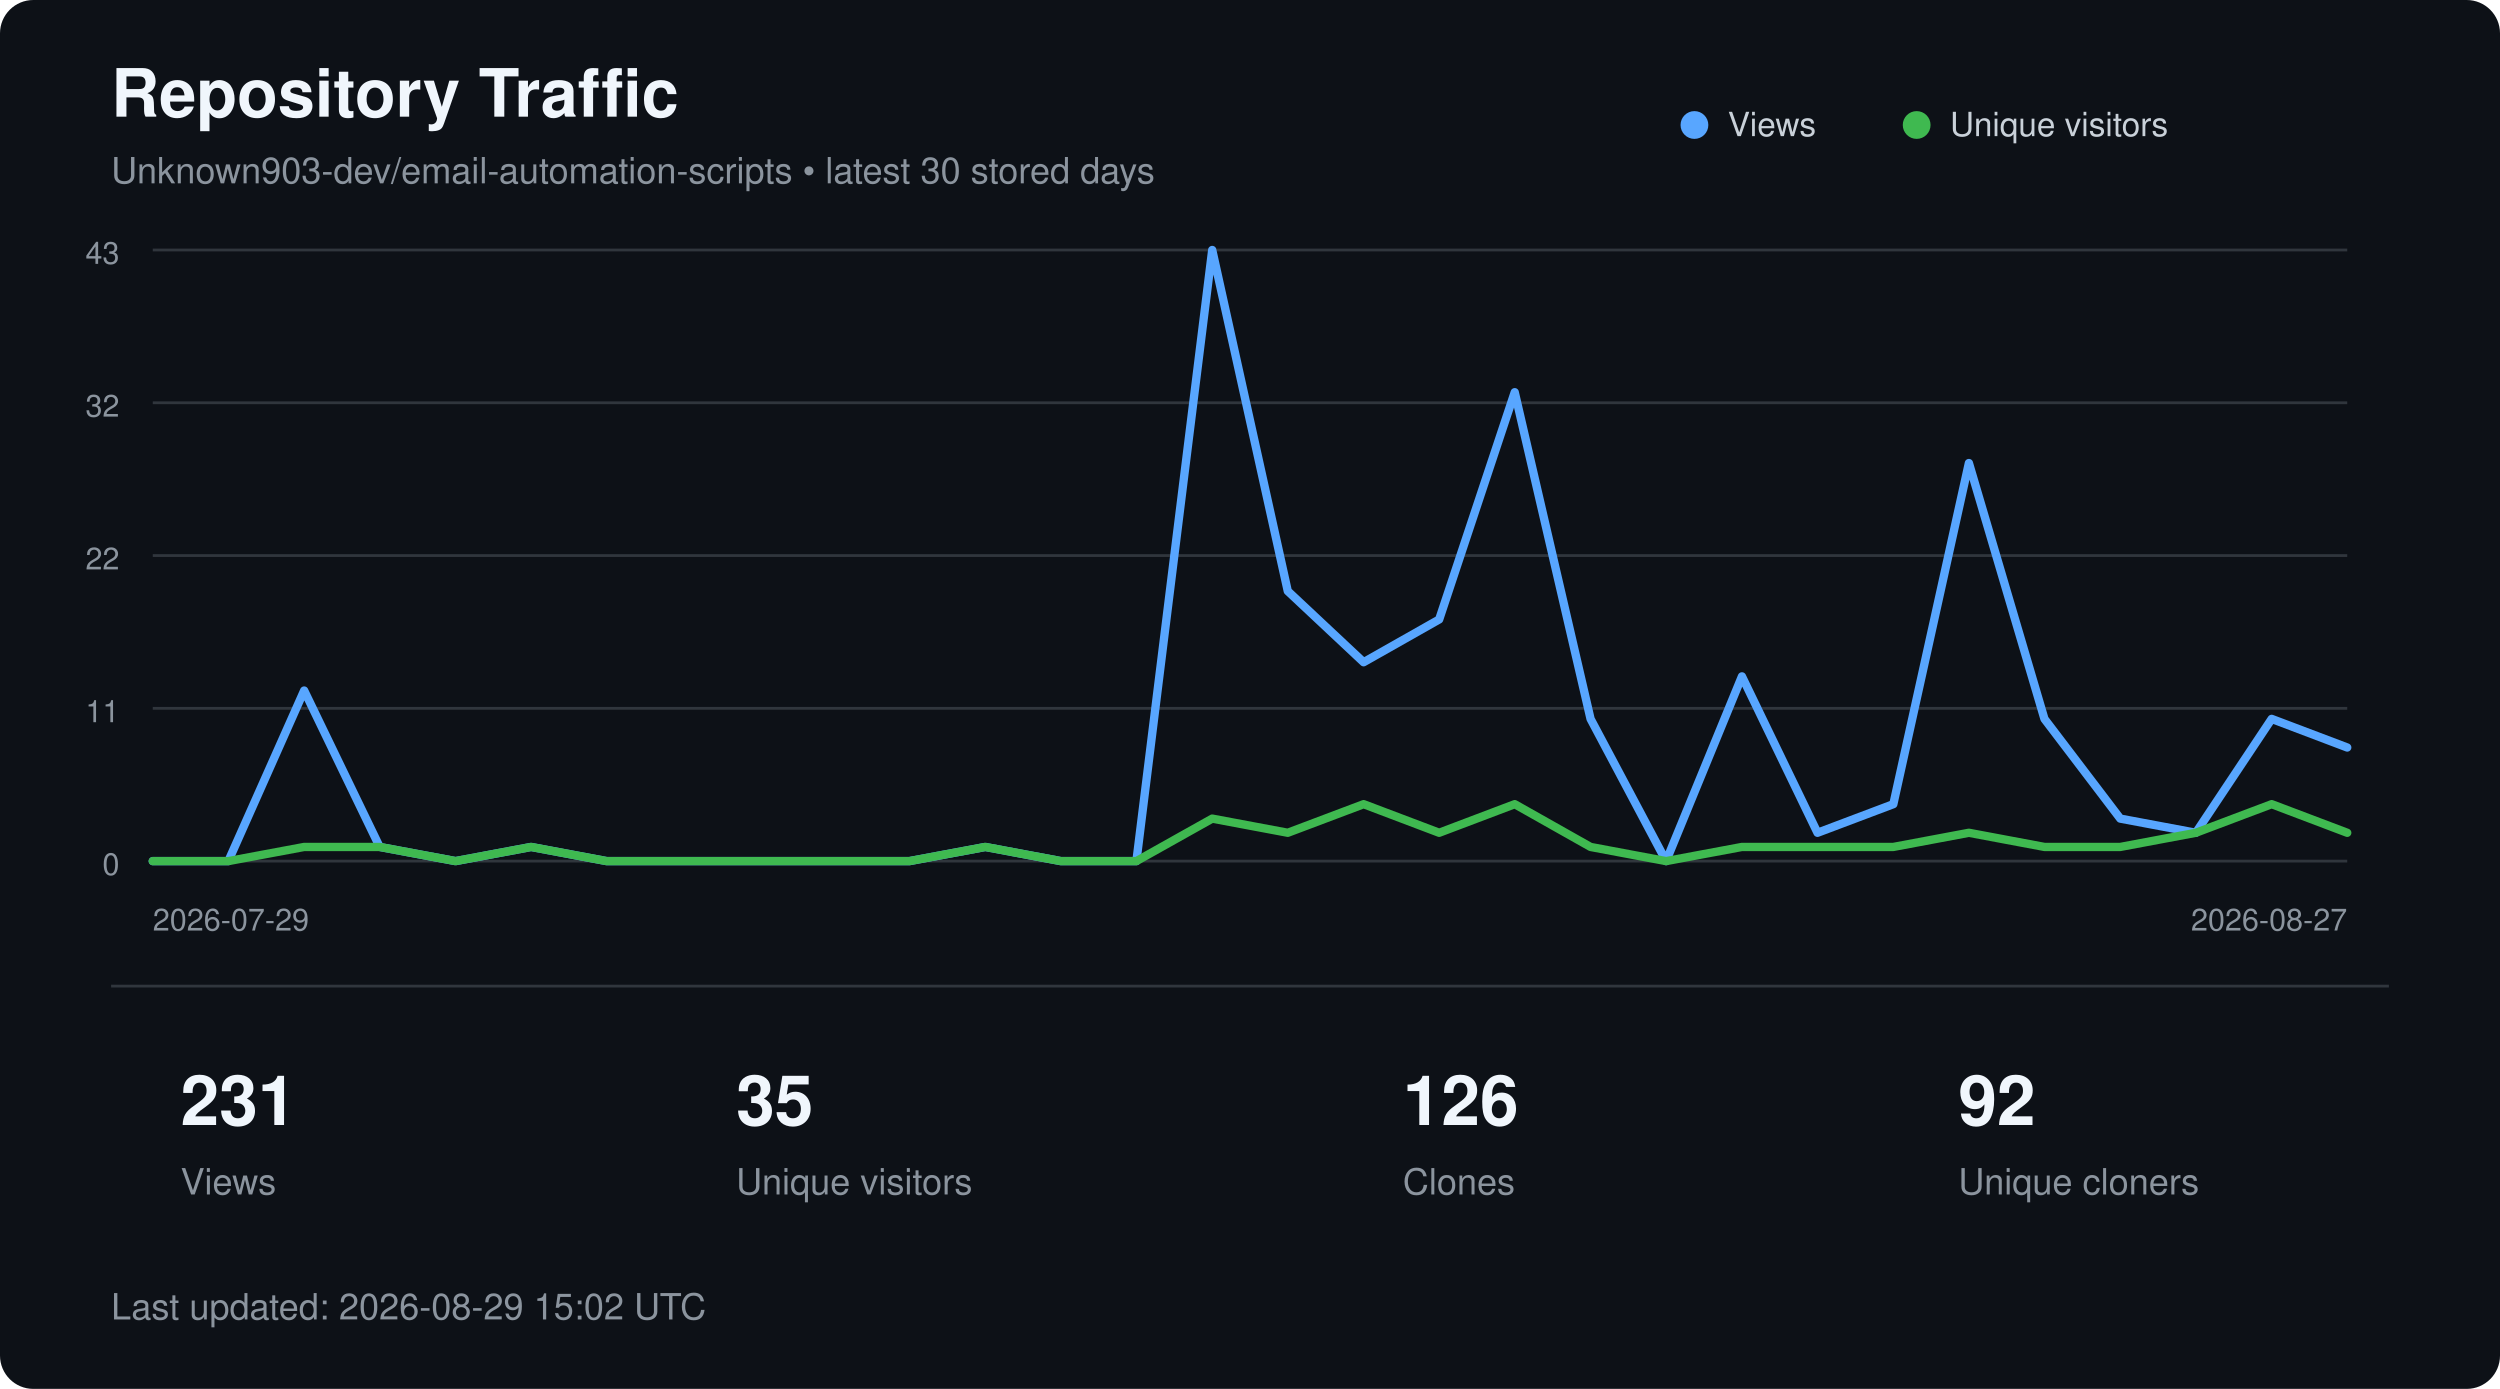
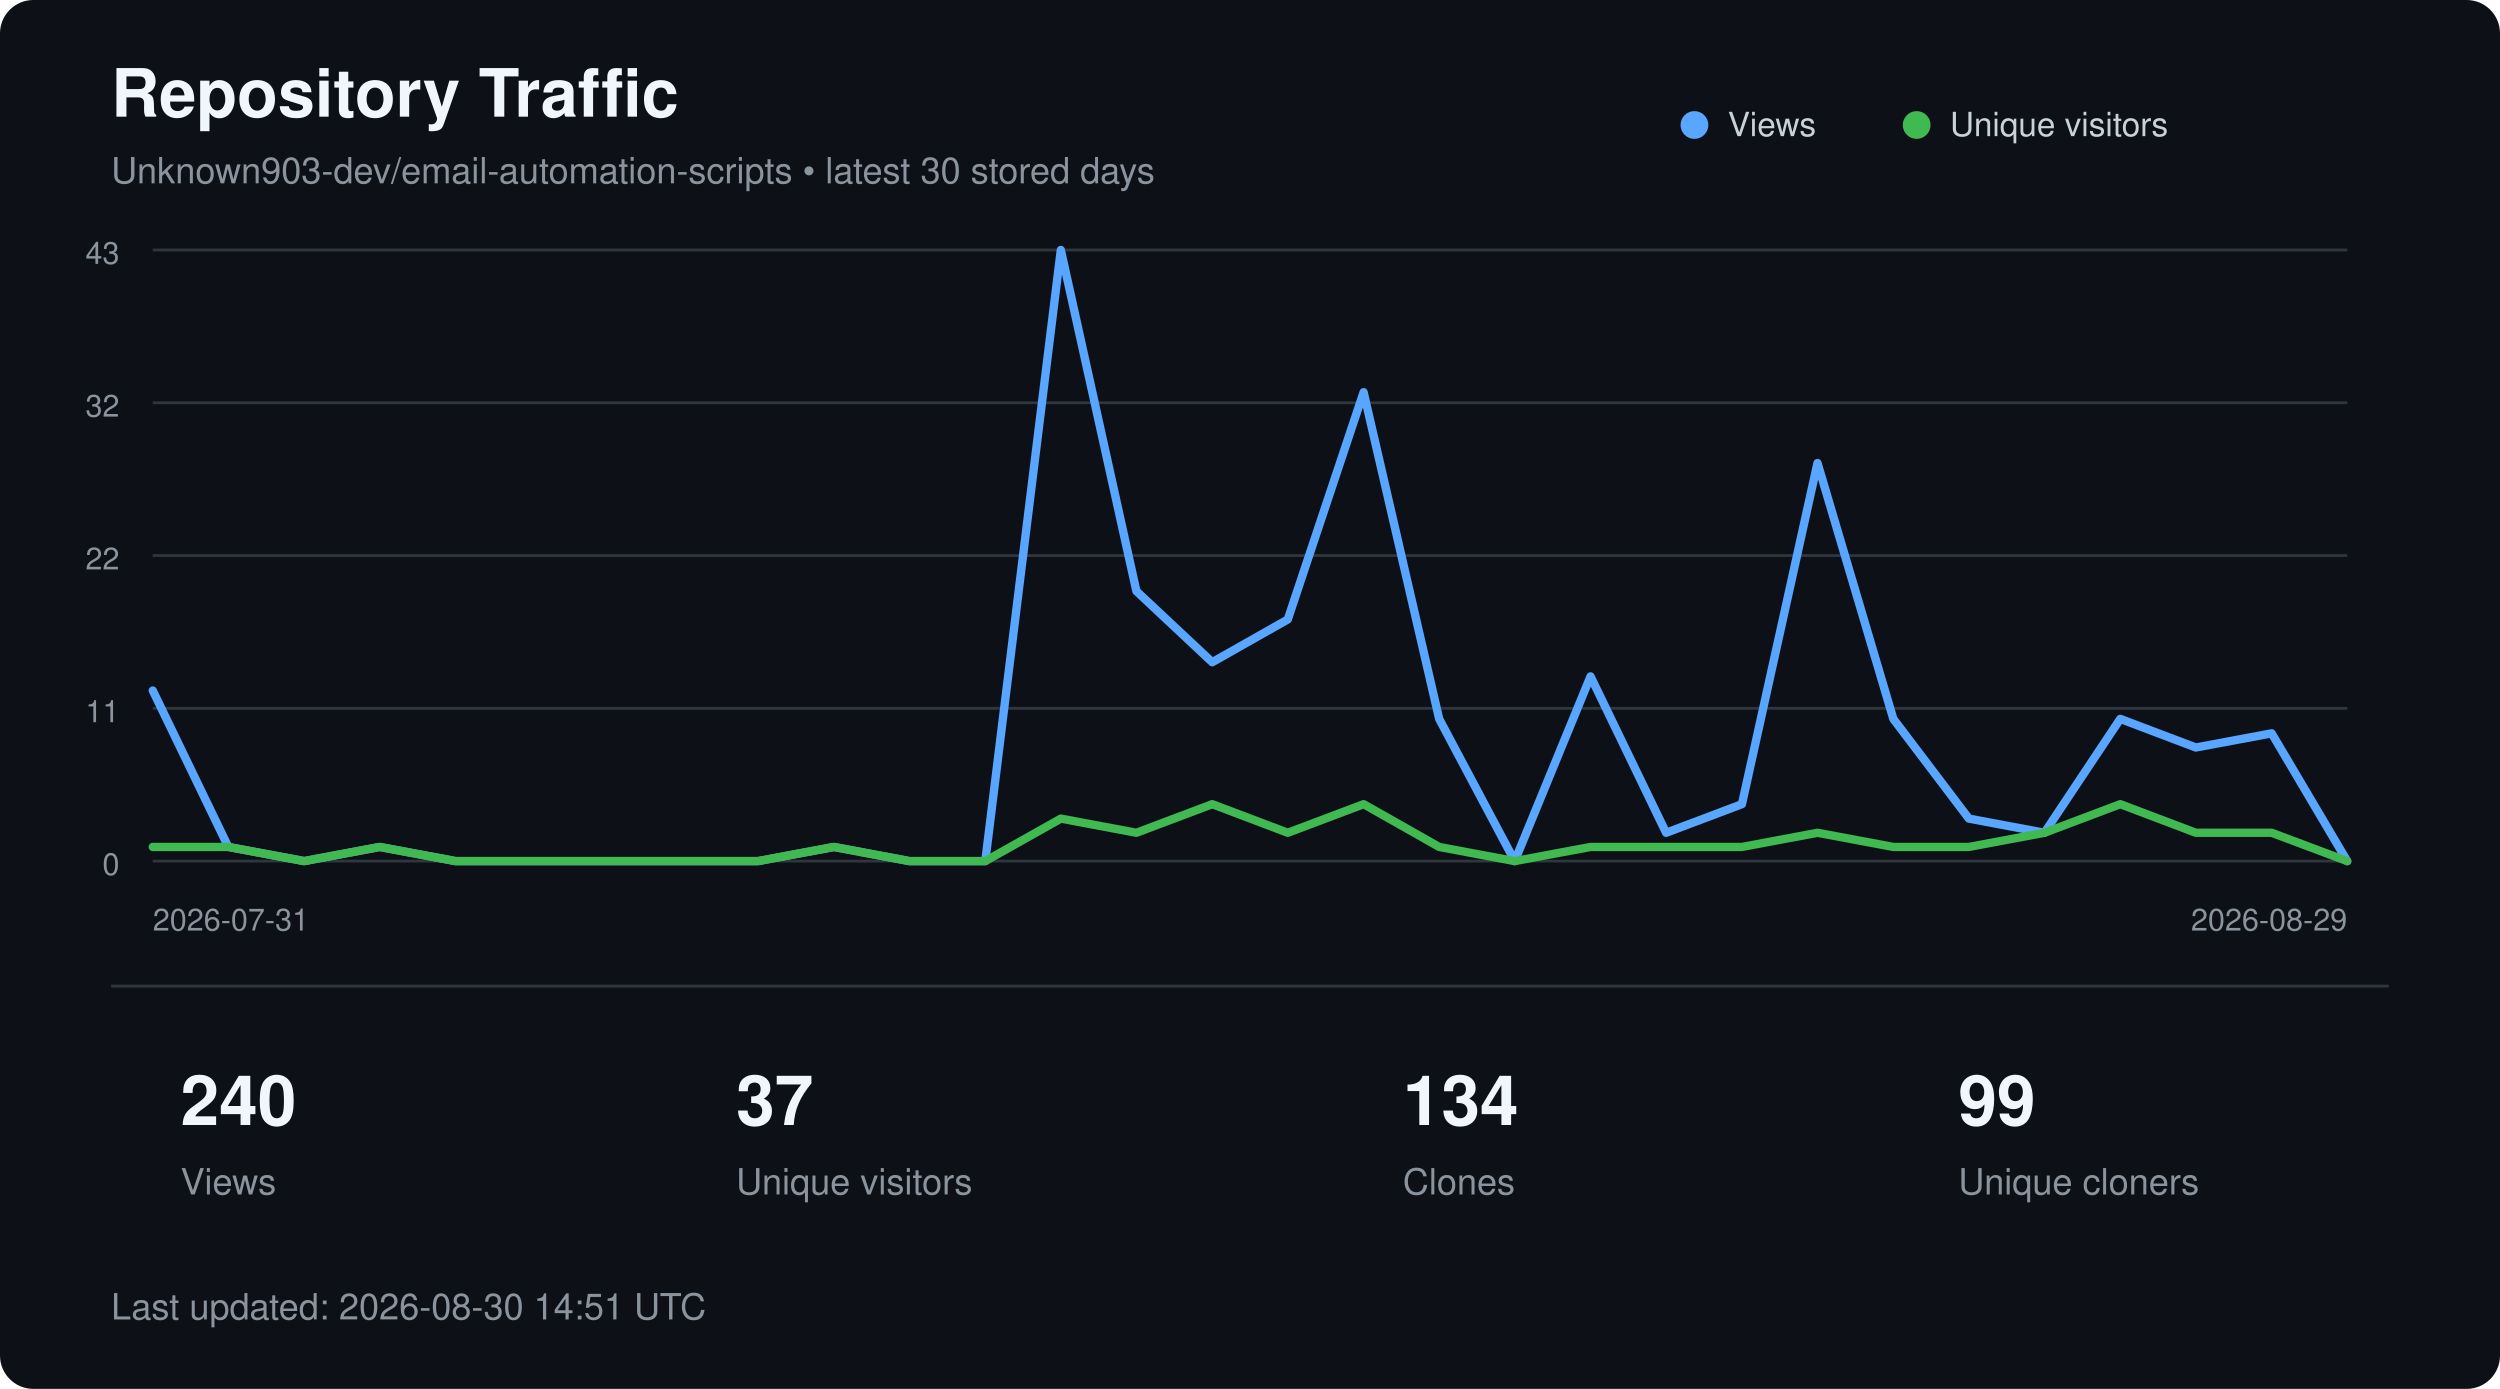
<svg xmlns="http://www.w3.org/2000/svg" width="900" height="500" viewBox="0 0 900 500" role="img" aria-labelledby="title description">
  <style>
        text {
            font-family:
                -apple-system,
                BlinkMacSystemFont,
                "Segoe UI",
                Helvetica,
                Arial,
                sans-serif;
        }

        .title {
            fill: #f0f6fc;
            font-size: 24px;
            font-weight: 600;
        }

        .subtitle {
            fill: #8b949e;
            font-size: 13px;
        }

        .axis {
            fill: #8b949e;
            font-size: 11px;
        }

        .metric {
            fill: #f0f6fc;
            font-size: 25px;
            font-weight: 600;
        }

        .metric-label {
            fill: #8b949e;
            font-size: 13px;
        }

        .legend {
            fill: #c9d1d9;
            font-size: 12px;
        }
    </style>
  <rect width="900" height="500" rx="12" fill="#0d1117" />
  <text x="40" y="42" class="title">
        Repository Traffic
    </text>
  <text x="40" y="66" class="subtitle">
        Unknown903-dev/email-automation-scripts • latest 30 stored days
    </text>
  <line x1="55" y1="90.0" x2="845" y2="90.0" stroke="#30363d" stroke-width="1" />
  <text x="43" y="95.0" text-anchor="end" class="axis">43</text>
  <line x1="55" y1="145.0" x2="845" y2="145.0" stroke="#30363d" stroke-width="1" />
  <text x="43" y="150.0" text-anchor="end" class="axis">32</text>
  <line x1="55" y1="200.0" x2="845" y2="200.0" stroke="#30363d" stroke-width="1" />
  <text x="43" y="205.0" text-anchor="end" class="axis">22</text>
  <line x1="55" y1="255.0" x2="845" y2="255.0" stroke="#30363d" stroke-width="1" />
  <text x="43" y="260.0" text-anchor="end" class="axis">11</text>
  <line x1="55" y1="310.0" x2="845" y2="310.0" stroke="#30363d" stroke-width="1" />
  <text x="43" y="315.0" text-anchor="end" class="axis">0</text>
-   <polyline points="55.0,310.0 82.2,310.0 109.5,248.6 136.7,304.9 164.0,310.0 191.2,304.9 218.4,310.0 245.7,310.0 272.9,310.0 300.2,310.0 327.4,310.0 354.7,304.9 381.9,310.0 409.1,310.0 436.4,90.0 463.6,212.8 490.9,238.4 518.1,223.0 545.3,141.2 572.6,258.8 599.8,310.0 627.1,243.5 654.3,299.8 681.6,289.5 708.8,166.7 736.0,258.8 763.3,294.7 790.5,299.8 817.8,258.8 845.0,269.1" fill="none" stroke="#58a6ff" stroke-width="3" stroke-linecap="round" stroke-linejoin="round" />
-   <polyline points="55.0,310.0 82.2,310.0 109.5,304.9 136.7,304.9 164.0,310.0 191.2,304.9 218.4,310.0 245.7,310.0 272.9,310.0 300.2,310.0 327.4,310.0 354.7,304.9 381.9,310.0 409.1,310.0 436.4,294.7 463.6,299.8 490.9,289.5 518.1,299.8 545.3,289.5 572.6,304.9 599.8,310.0 627.1,304.9 654.3,304.9 681.6,304.9 708.8,299.8 736.0,304.9 763.3,304.9 790.5,299.8 817.8,289.5 845.0,299.8" fill="none" stroke="#3fb950" stroke-width="3" stroke-linecap="round" stroke-linejoin="round" />
+   <polyline points="55.0,248.6 82.2,304.9 109.5,310.0 136.7,304.9 164.0,310.0 191.2,310.0 218.4,310.0 245.7,310.0 272.9,310.0 300.2,304.9 327.4,310.0 354.7,310.0 381.9,90.0 409.1,212.8 436.4,238.4 463.6,223.0 490.9,141.2 518.1,258.8 545.3,310.0 572.6,243.5 599.8,299.8 627.1,289.5 654.3,166.7 681.6,258.8 708.8,294.7 736.0,299.8 763.3,258.8 790.5,269.1 817.8,264.0 845.0,310.0" fill="none" stroke="#58a6ff" stroke-width="3" stroke-linecap="round" stroke-linejoin="round" />
+   <polyline points="55.0,304.9 82.2,304.9 109.5,310.0 136.7,304.9 164.0,310.0 191.2,310.0 218.4,310.0 245.7,310.0 272.9,310.0 300.2,304.9 327.4,310.0 354.7,310.0 381.9,294.7 409.1,299.8 436.4,289.5 463.6,299.8 490.9,289.5 518.1,304.9 545.3,310.0 572.6,304.9 599.8,304.9 627.1,304.9 654.3,299.8 681.6,304.9 708.8,304.9 736.0,299.8 763.3,289.5 790.5,299.8 817.8,299.8 845.0,310.0" fill="none" stroke="#3fb950" stroke-width="3" stroke-linecap="round" stroke-linejoin="round" />
  <circle cx="610" cy="45" r="5" fill="#58a6ff" />
  <text x="622" y="49" class="legend">Views</text>
  <circle cx="690" cy="45" r="5" fill="#3fb950" />
  <text x="702" y="49" class="legend">Unique visitors</text>
  <text x="55" y="335" class="axis">
-         2026-07-29
+         2026-07-31
    </text>
  <text x="845" y="335" text-anchor="end" class="axis">
-         2026-08-27
+         2026-08-29
    </text>
  <line x1="40" y1="355" x2="860" y2="355" stroke="#30363d" />
-   <text x="65" y="405" class="metric">231</text>
+   <text x="65" y="405" class="metric">240</text>
  <text x="65" y="430" class="metric-label">Views</text>
-   <text x="265" y="405" class="metric">35</text>
+   <text x="265" y="405" class="metric">37</text>
  <text x="265" y="430" class="metric-label">Unique visitors</text>
-   <text x="505" y="405" class="metric">126</text>
+   <text x="505" y="405" class="metric">134</text>
  <text x="505" y="430" class="metric-label">Clones</text>
-   <text x="705" y="405" class="metric">92</text>
+   <text x="705" y="405" class="metric">99</text>
  <text x="705" y="430" class="metric-label">Unique cloners</text>
  <text x="40" y="475" class="subtitle">
-         Last updated: 2026-08-29 15:02 UTC
+         Last updated: 2026-08-30 14:51 UTC
    </text>
</svg>
